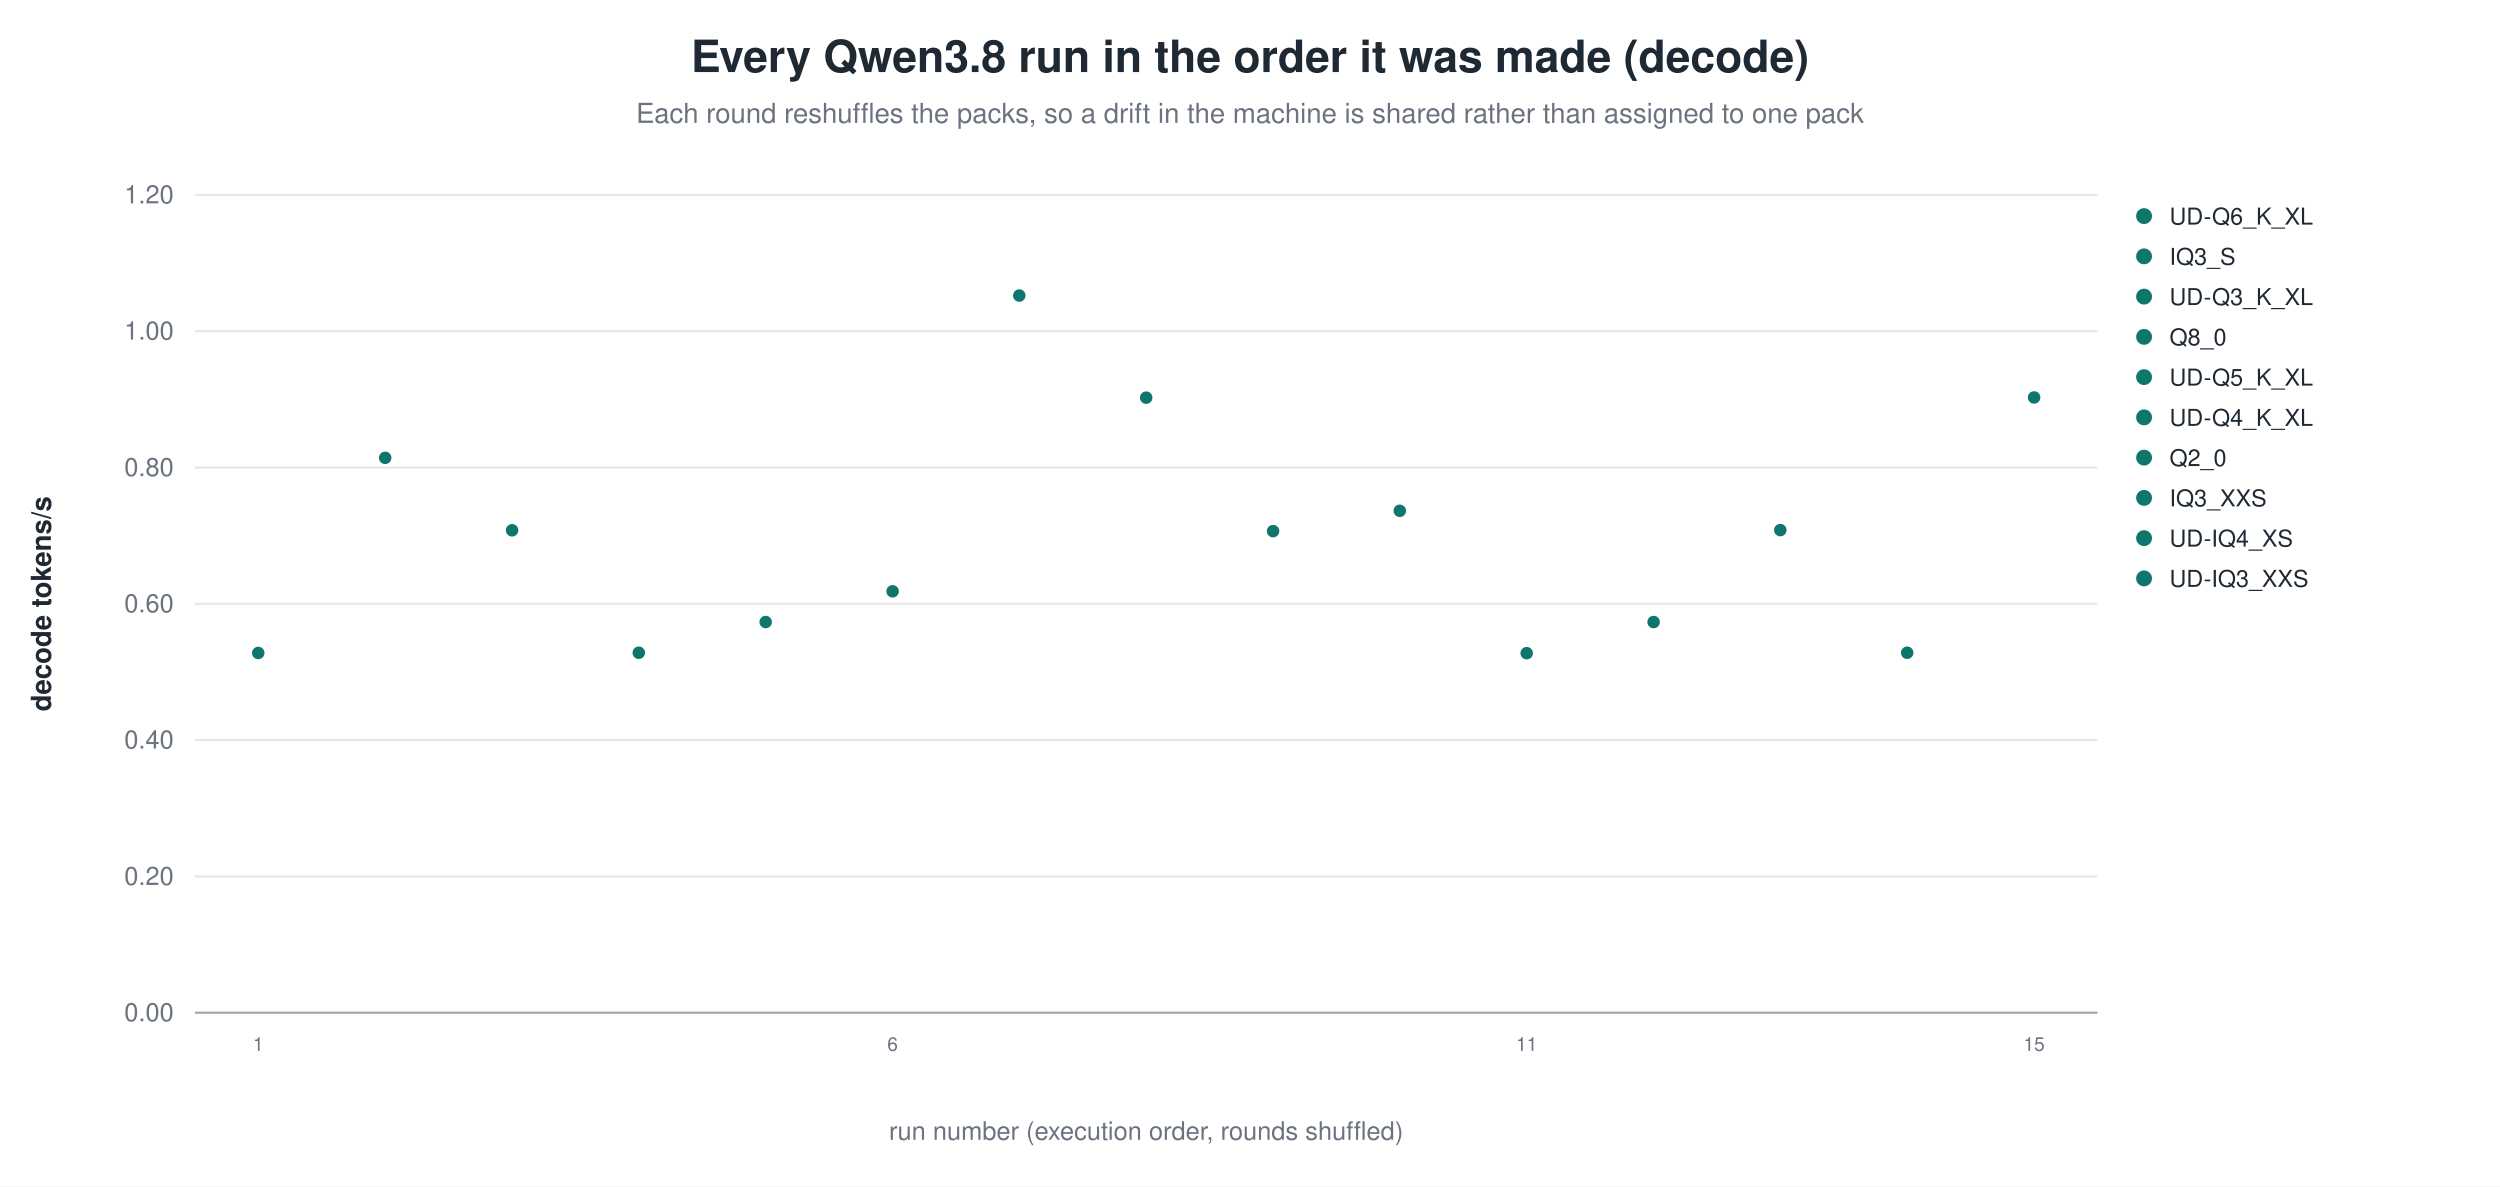
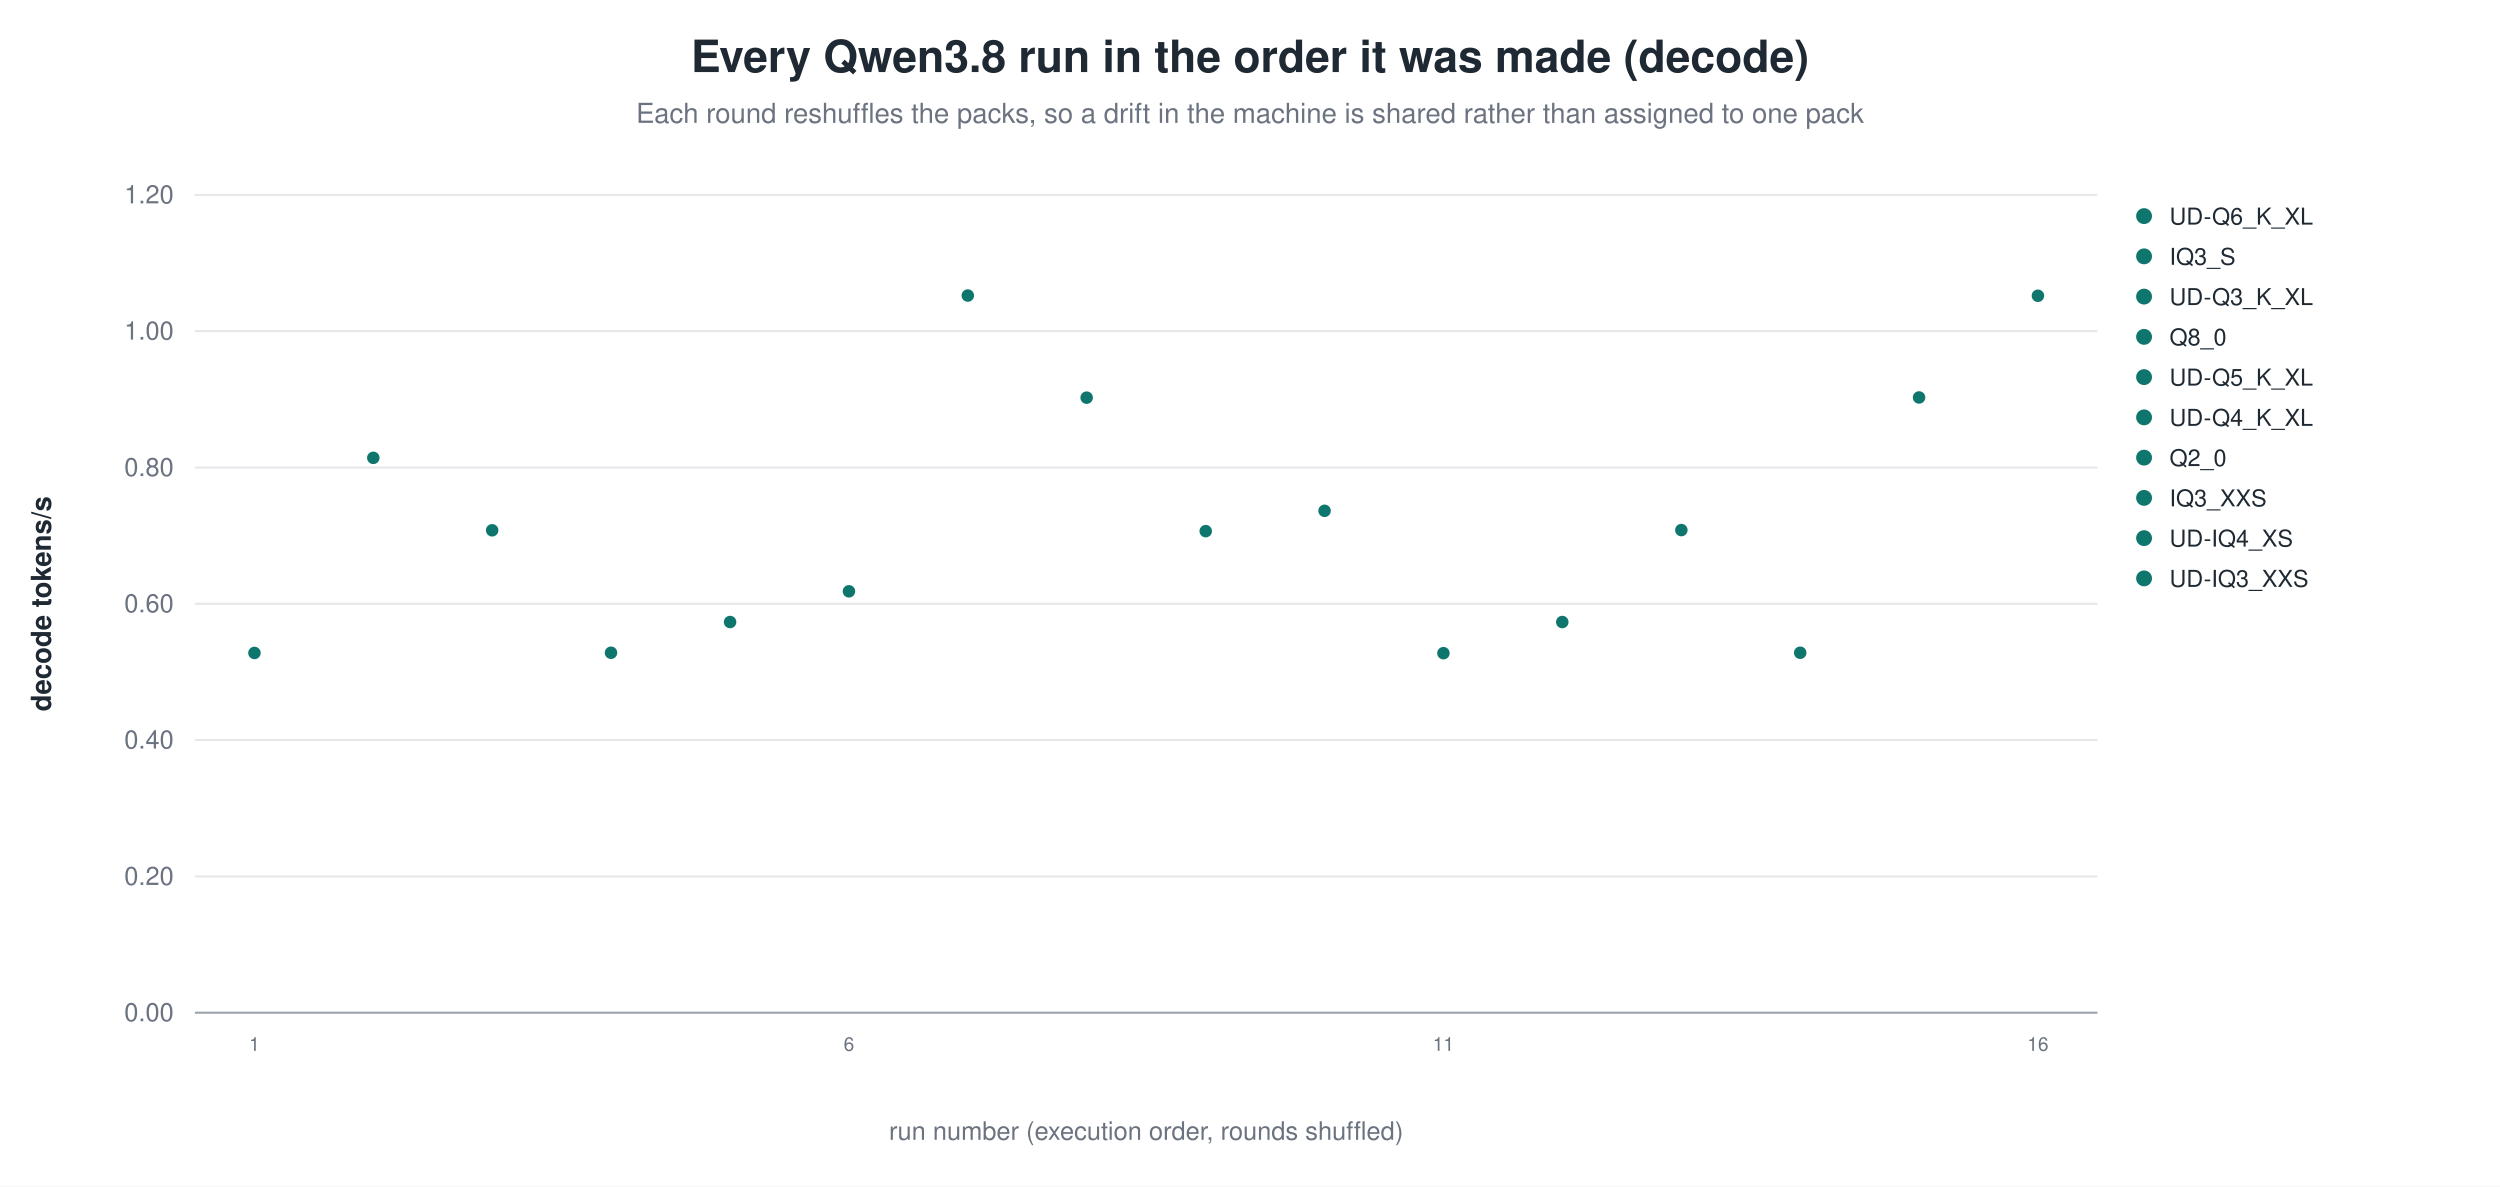
<svg xmlns="http://www.w3.org/2000/svg" width="1180" height="560" viewBox="0 0 1180 560" role="img" aria-label="Every Qwen3.8 run in the order it was made (decode)">
  <rect width="1180" height="560" fill="white" />
  <text x="590.0" y="34" text-anchor="middle" font-family="Helvetica, Arial, sans-serif" font-size="21" font-weight="600" fill="#1f2933">Every Qwen3.8 run in the order it was made (decode)</text>
  <text x="590.0" y="58" text-anchor="middle" font-family="Helvetica, Arial, sans-serif" font-size="13" fill="#6b7280">Each round reshuffles the packs, so a drift in the machine is shared rather than assigned to one pack</text>
  <line x1="92.0" y1="478.0" x2="990.0" y2="478.0" stroke="#9ca3af" stroke-width="1.0" />
  <text x="82.0" y="482.0" text-anchor="end" font-family="Helvetica, Arial, sans-serif" font-size="12" fill="#6b7280" font-weight="400">0.00</text>
  <line x1="92.0" y1="413.7" x2="990.0" y2="413.7" stroke="#e5e7eb" stroke-width="1.0" />
  <text x="82.0" y="417.7" text-anchor="end" font-family="Helvetica, Arial, sans-serif" font-size="12" fill="#6b7280" font-weight="400">0.20</text>
  <line x1="92.0" y1="349.3" x2="990.0" y2="349.3" stroke="#e5e7eb" stroke-width="1.0" />
  <text x="82.0" y="353.3" text-anchor="end" font-family="Helvetica, Arial, sans-serif" font-size="12" fill="#6b7280" font-weight="400">0.40</text>
  <line x1="92.0" y1="285.0" x2="990.0" y2="285.0" stroke="#e5e7eb" stroke-width="1.0" />
  <text x="82.0" y="289.0" text-anchor="end" font-family="Helvetica, Arial, sans-serif" font-size="12" fill="#6b7280" font-weight="400">0.60</text>
  <line x1="92.0" y1="220.7" x2="990.0" y2="220.7" stroke="#e5e7eb" stroke-width="1.0" />
  <text x="82.0" y="224.7" text-anchor="end" font-family="Helvetica, Arial, sans-serif" font-size="12" fill="#6b7280" font-weight="400">0.80</text>
  <line x1="92.0" y1="156.3" x2="990.0" y2="156.3" stroke="#e5e7eb" stroke-width="1.0" />
  <text x="82.0" y="160.3" text-anchor="end" font-family="Helvetica, Arial, sans-serif" font-size="12" fill="#6b7280" font-weight="400">1.00</text>
  <line x1="92.0" y1="92.0" x2="990.0" y2="92.0" stroke="#e5e7eb" stroke-width="1.0" />
  <text x="82.0" y="96.0" text-anchor="end" font-family="Helvetica, Arial, sans-serif" font-size="12" fill="#6b7280" font-weight="400">1.20</text>
  <text x="24.0" y="285.0" text-anchor="middle" font-family="Helvetica, Arial, sans-serif" font-size="13" fill="#1f2933" font-weight="600" transform="rotate(-90.0 24.0 285.0)">decode tokens/s</text>
-   <circle cx="121.9" cy="308.2" r="3.4" fill="#0f766e" stroke="white" stroke-width="0.9" opacity="1.00" />
-   <text x="121.9" y="496.0" text-anchor="middle" font-family="Helvetica, Arial, sans-serif" font-size="9" fill="#6b7280" font-weight="400">1</text>
-   <circle cx="181.8" cy="216.1" r="3.4" fill="#0f766e" stroke="white" stroke-width="0.9" opacity="1.00" />
-   <circle cx="241.7" cy="250.3" r="3.4" fill="#0f766e" stroke="white" stroke-width="0.9" opacity="1.00" />
-   <circle cx="301.5" cy="308.1" r="3.4" fill="#0f766e" stroke="white" stroke-width="0.9" opacity="1.00" />
-   <circle cx="361.4" cy="293.6" r="3.4" fill="#0f766e" stroke="white" stroke-width="0.9" opacity="1.00" />
-   <circle cx="421.3" cy="279.1" r="3.4" fill="#0f766e" stroke="white" stroke-width="0.9" opacity="1.00" />
-   <text x="421.3" y="496.0" text-anchor="middle" font-family="Helvetica, Arial, sans-serif" font-size="9" fill="#6b7280" font-weight="400">6</text>
-   <circle cx="481.1" cy="139.5" r="3.4" fill="#0f766e" stroke="white" stroke-width="0.9" opacity="1.00" />
-   <circle cx="541.0" cy="187.7" r="3.4" fill="#0f766e" stroke="white" stroke-width="0.9" opacity="1.00" />
-   <circle cx="600.9" cy="250.7" r="3.4" fill="#0f766e" stroke="white" stroke-width="0.9" opacity="1.00" />
-   <circle cx="660.7" cy="241.1" r="3.4" fill="#0f766e" stroke="white" stroke-width="0.9" opacity="1.00" />
-   <circle cx="720.6" cy="308.3" r="3.4" fill="#0f766e" stroke="white" stroke-width="0.9" opacity="1.00" />
-   <text x="720.6" y="496.0" text-anchor="middle" font-family="Helvetica, Arial, sans-serif" font-size="9" fill="#6b7280" font-weight="400">11</text>
-   <circle cx="780.5" cy="293.6" r="3.4" fill="#0f766e" stroke="white" stroke-width="0.9" opacity="1.00" />
-   <circle cx="840.3" cy="250.2" r="3.4" fill="#0f766e" stroke="white" stroke-width="0.9" opacity="1.00" />
-   <circle cx="900.2" cy="308.1" r="3.4" fill="#0f766e" stroke="white" stroke-width="0.9" opacity="1.00" />
-   <circle cx="960.1" cy="187.6" r="3.4" fill="#0f766e" stroke="white" stroke-width="0.9" opacity="1.00" />
-   <text x="960.1" y="496.0" text-anchor="middle" font-family="Helvetica, Arial, sans-serif" font-size="9" fill="#6b7280" font-weight="400">15</text>
+   <circle cx="120.1" cy="308.2" r="3.4" fill="#0f766e" stroke="white" stroke-width="0.9" opacity="1.00" />
+   <text x="120.1" y="496.0" text-anchor="middle" font-family="Helvetica, Arial, sans-serif" font-size="9" fill="#6b7280" font-weight="400">1</text>
+   <circle cx="176.2" cy="216.1" r="3.4" fill="#0f766e" stroke="white" stroke-width="0.9" opacity="1.00" />
+   <circle cx="232.3" cy="250.3" r="3.4" fill="#0f766e" stroke="white" stroke-width="0.9" opacity="1.00" />
+   <circle cx="288.4" cy="308.1" r="3.4" fill="#0f766e" stroke="white" stroke-width="0.9" opacity="1.00" />
+   <circle cx="344.6" cy="293.6" r="3.4" fill="#0f766e" stroke="white" stroke-width="0.9" opacity="1.00" />
+   <circle cx="400.7" cy="279.1" r="3.4" fill="#0f766e" stroke="white" stroke-width="0.9" opacity="1.00" />
+   <text x="400.7" y="496.0" text-anchor="middle" font-family="Helvetica, Arial, sans-serif" font-size="9" fill="#6b7280" font-weight="400">6</text>
+   <circle cx="456.8" cy="139.5" r="3.4" fill="#0f766e" stroke="white" stroke-width="0.9" opacity="1.00" />
+   <circle cx="512.9" cy="187.7" r="3.4" fill="#0f766e" stroke="white" stroke-width="0.9" opacity="1.00" />
+   <circle cx="569.1" cy="250.7" r="3.4" fill="#0f766e" stroke="white" stroke-width="0.9" opacity="1.00" />
+   <circle cx="625.2" cy="241.1" r="3.4" fill="#0f766e" stroke="white" stroke-width="0.9" opacity="1.00" />
+   <circle cx="681.3" cy="308.3" r="3.4" fill="#0f766e" stroke="white" stroke-width="0.9" opacity="1.00" />
+   <text x="681.3" y="496.0" text-anchor="middle" font-family="Helvetica, Arial, sans-serif" font-size="9" fill="#6b7280" font-weight="400">11</text>
+   <circle cx="737.4" cy="293.6" r="3.4" fill="#0f766e" stroke="white" stroke-width="0.9" opacity="1.00" />
+   <circle cx="793.6" cy="250.2" r="3.4" fill="#0f766e" stroke="white" stroke-width="0.9" opacity="1.00" />
+   <circle cx="849.7" cy="308.1" r="3.4" fill="#0f766e" stroke="white" stroke-width="0.9" opacity="1.00" />
+   <circle cx="905.8" cy="187.6" r="3.4" fill="#0f766e" stroke="white" stroke-width="0.9" opacity="1.00" />
+   <circle cx="961.9" cy="139.6" r="3.4" fill="#0f766e" stroke="white" stroke-width="0.9" opacity="1.00" />
+   <text x="961.9" y="496.0" text-anchor="middle" font-family="Helvetica, Arial, sans-serif" font-size="9" fill="#6b7280" font-weight="400">16</text>
  <circle cx="1012.0" cy="102.0" r="4.2" fill="#0f766e" stroke="white" stroke-width="0.9" opacity="1.00" />
  <text x="1024.0" y="106.0" text-anchor="start" font-family="Helvetica, Arial, sans-serif" font-size="11" fill="#1f2933" font-weight="400">UD-Q6_K_XL</text>
  <circle cx="1012.0" cy="121.0" r="4.2" fill="#0f766e" stroke="white" stroke-width="0.9" opacity="1.00" />
  <text x="1024.0" y="125.0" text-anchor="start" font-family="Helvetica, Arial, sans-serif" font-size="11" fill="#1f2933" font-weight="400">IQ3_S</text>
  <circle cx="1012.0" cy="140.0" r="4.2" fill="#0f766e" stroke="white" stroke-width="0.9" opacity="1.00" />
  <text x="1024.0" y="144.0" text-anchor="start" font-family="Helvetica, Arial, sans-serif" font-size="11" fill="#1f2933" font-weight="400">UD-Q3_K_XL</text>
  <circle cx="1012.0" cy="159.0" r="4.2" fill="#0f766e" stroke="white" stroke-width="0.9" opacity="1.00" />
  <text x="1024.0" y="163.0" text-anchor="start" font-family="Helvetica, Arial, sans-serif" font-size="11" fill="#1f2933" font-weight="400">Q8_0</text>
  <circle cx="1012.0" cy="178.0" r="4.2" fill="#0f766e" stroke="white" stroke-width="0.9" opacity="1.00" />
  <text x="1024.0" y="182.0" text-anchor="start" font-family="Helvetica, Arial, sans-serif" font-size="11" fill="#1f2933" font-weight="400">UD-Q5_K_XL</text>
  <circle cx="1012.0" cy="197.0" r="4.2" fill="#0f766e" stroke="white" stroke-width="0.9" opacity="1.00" />
  <text x="1024.0" y="201.0" text-anchor="start" font-family="Helvetica, Arial, sans-serif" font-size="11" fill="#1f2933" font-weight="400">UD-Q4_K_XL</text>
  <circle cx="1012.0" cy="216.0" r="4.2" fill="#0f766e" stroke="white" stroke-width="0.9" opacity="1.00" />
  <text x="1024.0" y="220.0" text-anchor="start" font-family="Helvetica, Arial, sans-serif" font-size="11" fill="#1f2933" font-weight="400">Q2_0</text>
  <circle cx="1012.0" cy="235.0" r="4.2" fill="#0f766e" stroke="white" stroke-width="0.9" opacity="1.00" />
  <text x="1024.0" y="239.0" text-anchor="start" font-family="Helvetica, Arial, sans-serif" font-size="11" fill="#1f2933" font-weight="400">IQ3_XXS</text>
  <circle cx="1012.0" cy="254.0" r="4.2" fill="#0f766e" stroke="white" stroke-width="0.9" opacity="1.00" />
  <text x="1024.0" y="258.0" text-anchor="start" font-family="Helvetica, Arial, sans-serif" font-size="11" fill="#1f2933" font-weight="400">UD-IQ4_XS</text>
  <circle cx="1012.0" cy="273.0" r="4.2" fill="#0f766e" stroke="white" stroke-width="0.9" opacity="1.00" />
  <text x="1024.0" y="277.0" text-anchor="start" font-family="Helvetica, Arial, sans-serif" font-size="11" fill="#1f2933" font-weight="400">UD-IQ3_XXS</text>
  <text x="541.0" y="538.0" text-anchor="middle" font-family="Helvetica, Arial, sans-serif" font-size="12" fill="#6b7280" font-weight="400">run number (execution order, rounds shuffled)</text>
</svg>
